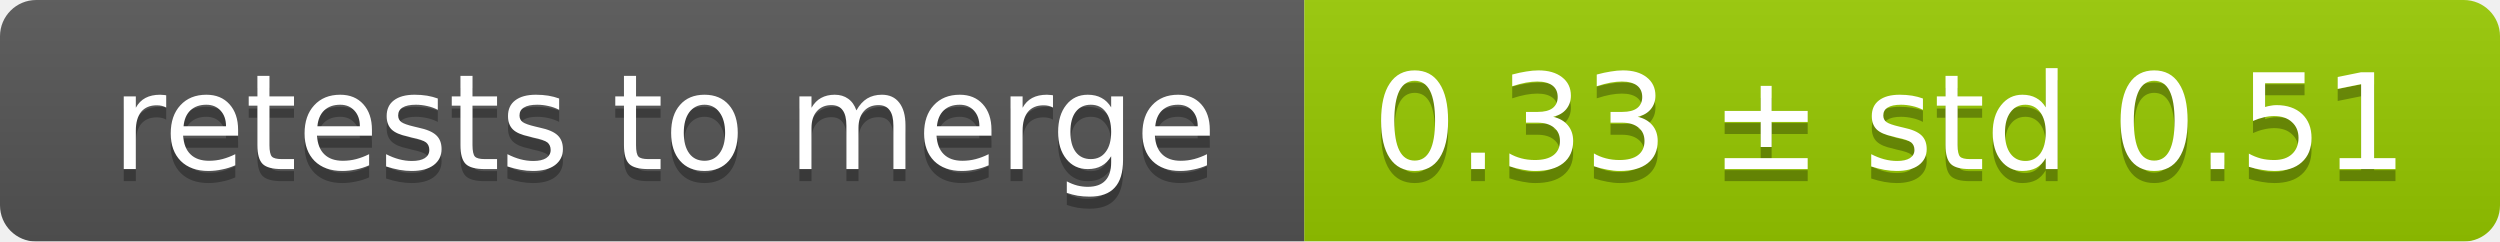
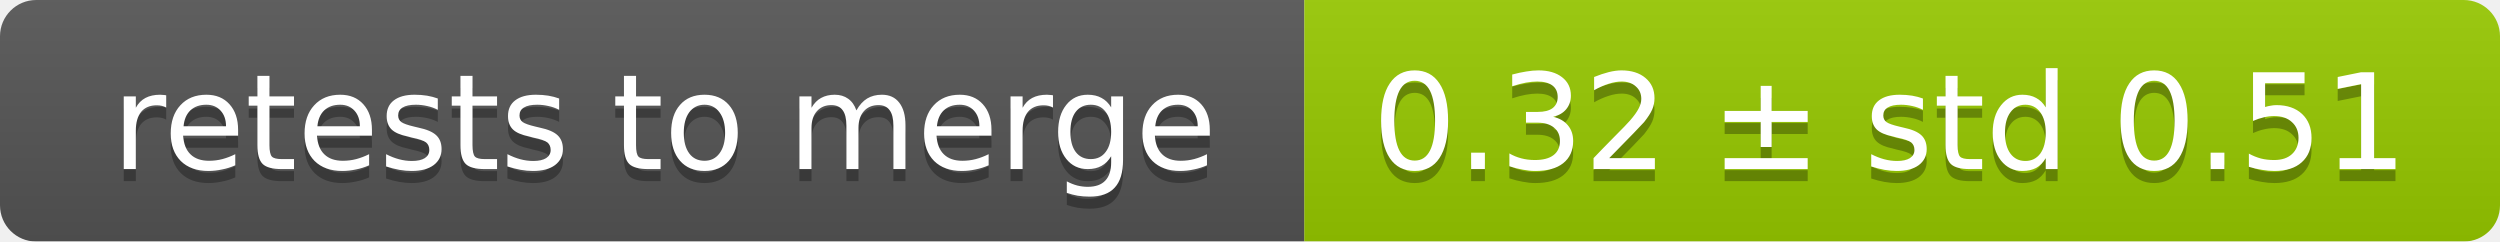
<svg xmlns="http://www.w3.org/2000/svg" width="207" height="20">
  <linearGradient id="smooth" x2="0" y2="100%">
    <stop offset="0" stop-color="#bbb" stop-opacity=".1" />
    <stop offset="1" stop-opacity=".1" />
  </linearGradient>
  <mask id="round">
    <rect width="207" height="20" rx="3" fill="#fff" />
  </mask>
  <g mask="url(#round)">
    <rect width="108" height="20" fill="#555" />
    <rect x="108" width="99" height="20" fill="#97ca00" />
    <rect width="207" height="20" fill="url(#smooth)" />
  </g>
  <g fill="#fff" text-anchor="middle" font-family="DejaVu Sans,Verdana,Geneva,sans-serif" font-size="11">
    <text x="55" y="15" fill="#010101" fill-opacity=".3">retests to merge</text>
    <text x="55" y="14">retests to merge</text>
-     <text x="156.5" y="15" fill="#010101" fill-opacity=".3">0.33 ± std 0.51</text>
-     <text x="156.5" y="14">0.33 ± std 0.51</text>
+     <text x="156.5" y="15" fill="#010101" fill-opacity=".3">0.32 ± std 0.51</text>
+     <text x="156.5" y="14">0.32 ± std 0.51</text>
  </g>
</svg>
